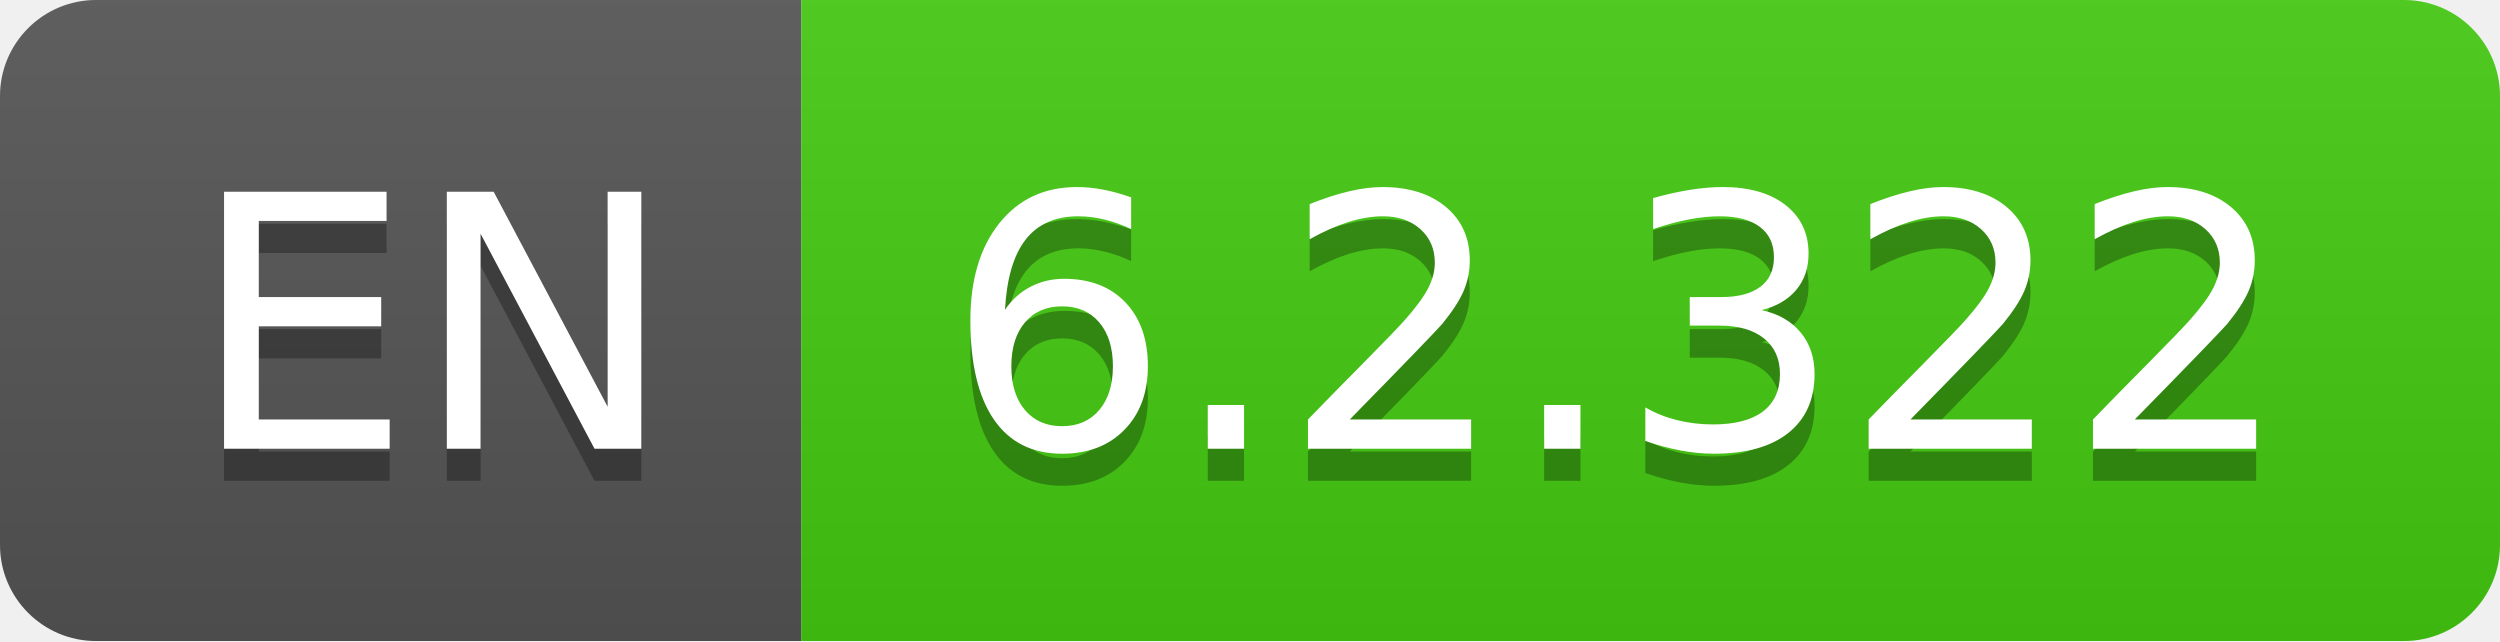
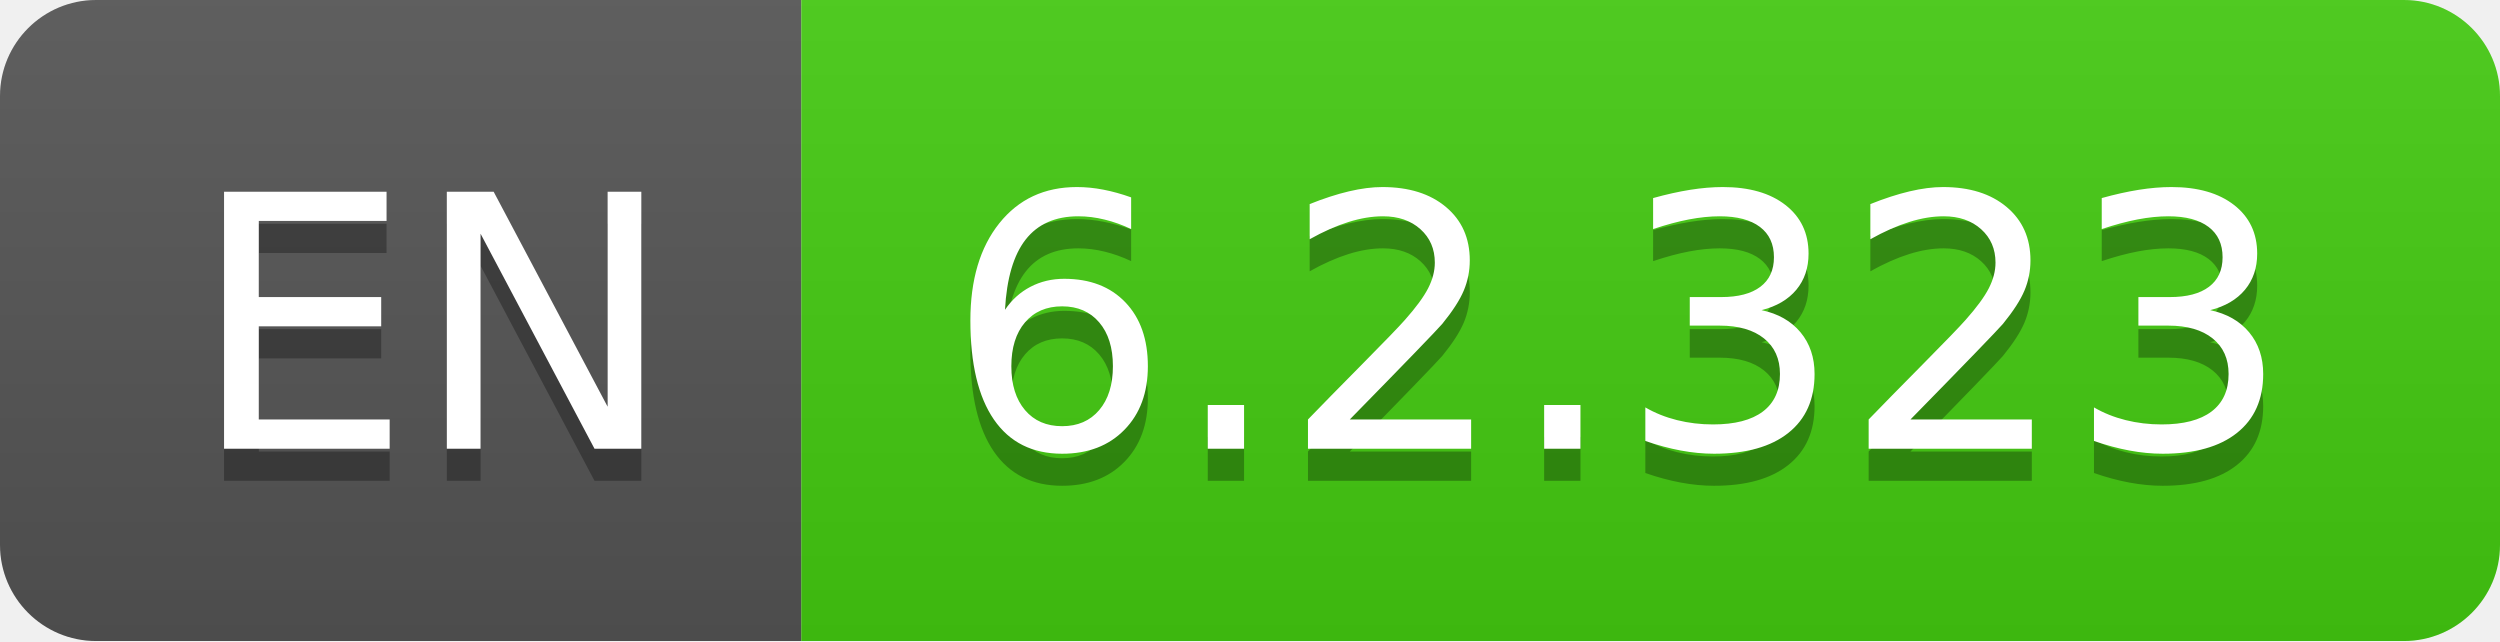
- <svg xmlns="http://www.w3.org/2000/svg" width="78" height="20" role="img" aria-label="EN: 6.2.322">
+ <svg xmlns="http://www.w3.org/2000/svg" width="78" height="20" role="img" aria-label="EN: 6.2.323">
  <linearGradient id="s" x2="0" y2="100%">
    <stop offset="0" stop-color="#bbb" stop-opacity=".1" />
    <stop offset="1" stop-opacity=".1" />
  </linearGradient>
  <clipPath id="r">
    <rect width="78" height="20" rx="3" fill="#fff" />
  </clipPath>
  <g clip-path="url(#r)">
    <rect width="25" height="20" fill="#555" />
    <rect x="25" width="53" height="20" fill="#4c1" />
    <rect width="78" height="20" fill="url(#s)" />
  </g>
  <g fill="#fff" text-anchor="middle" font-family="Verdana,Geneva,DejaVu Sans,sans-serif" text-rendering="geometricPrecision" font-size="110">
    <text aria-hidden="true" x="135" y="150" fill="#010101" fill-opacity=".3" transform="scale(.1)" textLength="150">EN</text>
    <text x="135" y="140" transform="scale(.1)" fill="#fff" textLength="150">EN</text>
-     <text aria-hidden="true" x="505" y="150" fill="#010101" fill-opacity=".3" transform="scale(.1)" textLength="430">6.2.322</text>
-     <text x="505" y="140" transform="scale(.1)" fill="#fff" textLength="430">6.2.322</text>
+     <text aria-hidden="true" x="505" y="150" fill="#010101" fill-opacity=".3" transform="scale(.1)" textLength="430">6.2.323</text>
+     <text x="505" y="140" transform="scale(.1)" fill="#fff" textLength="430">6.2.323</text>
  </g>
</svg>
